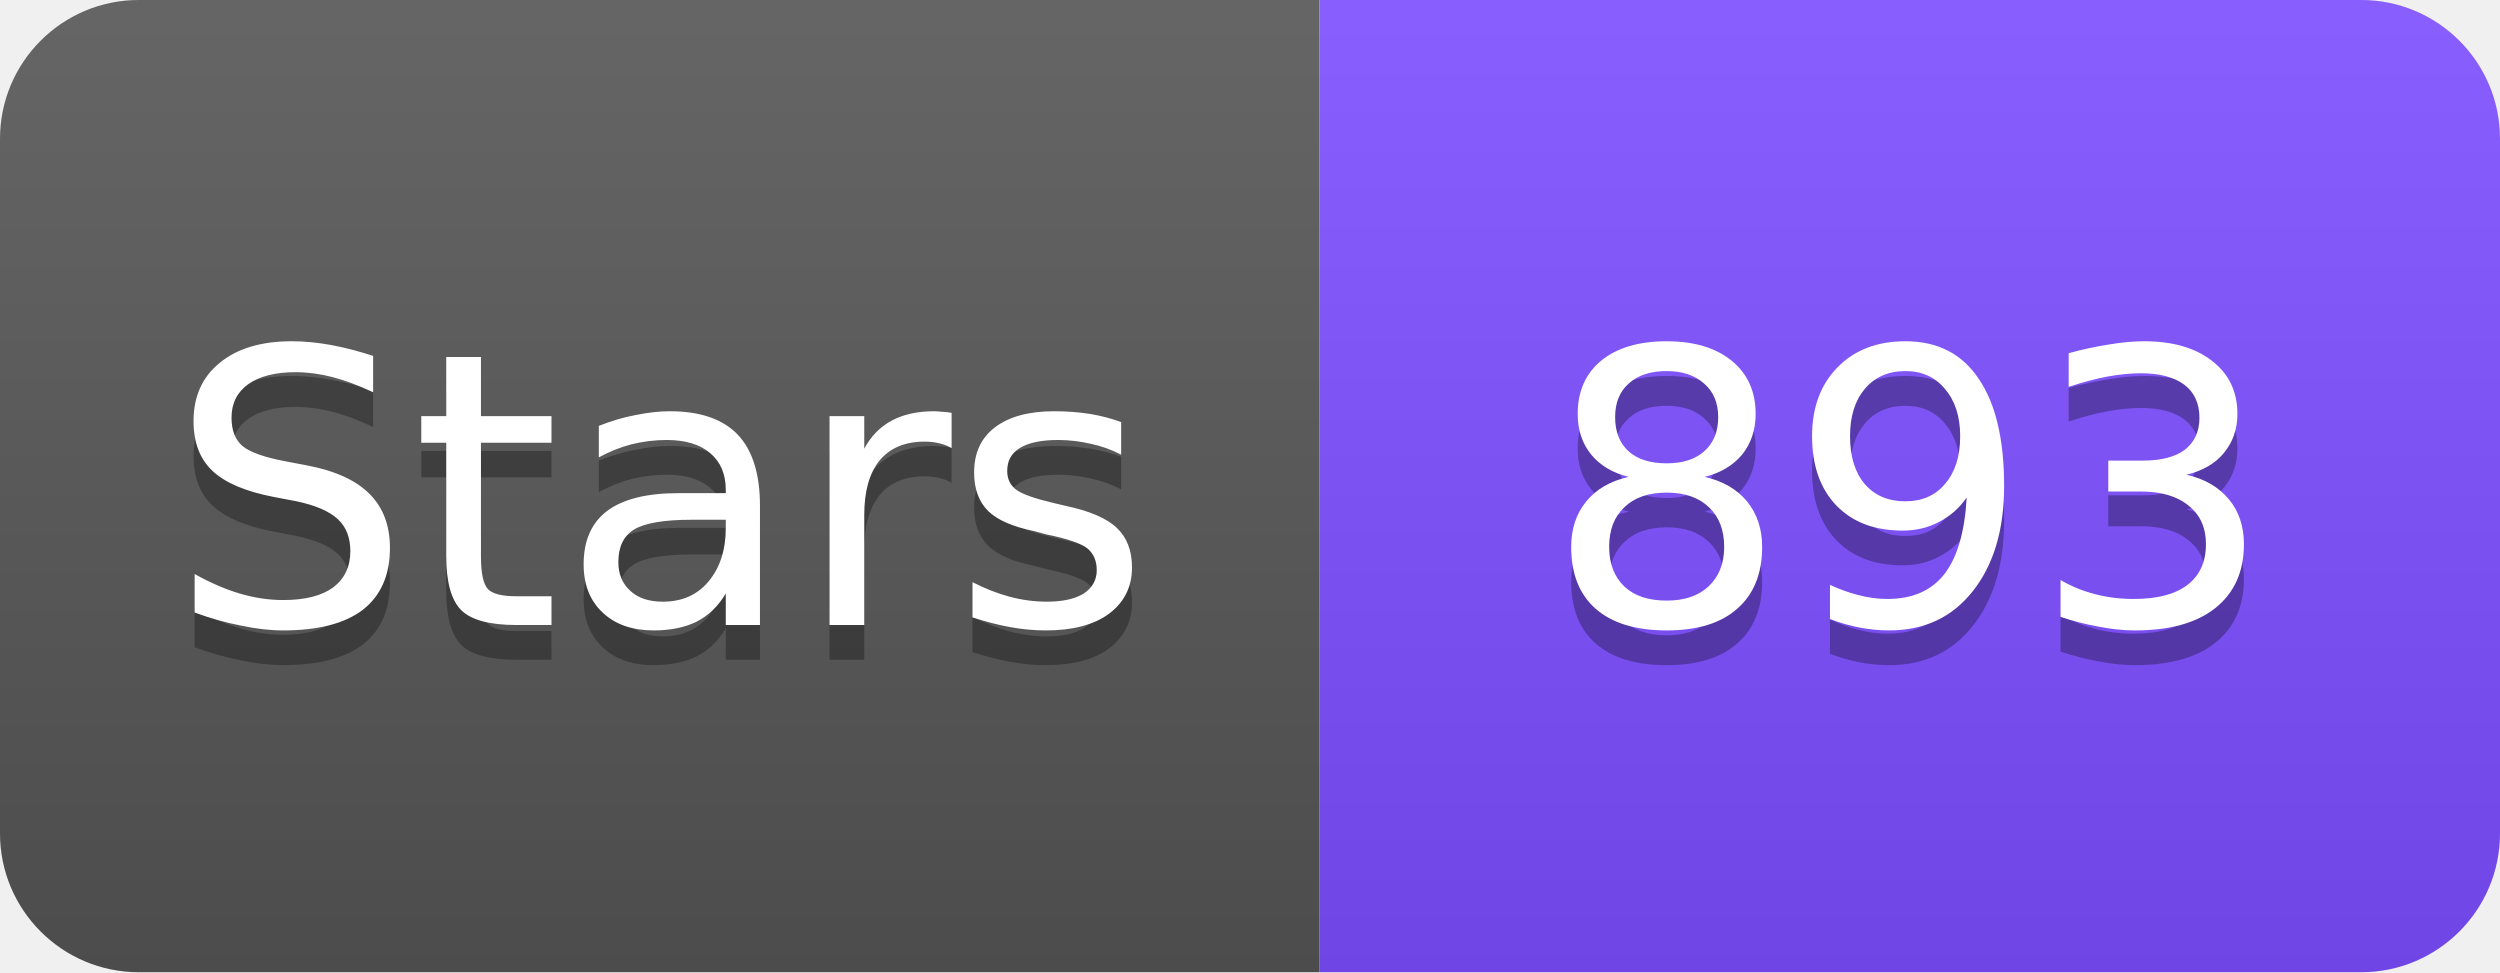
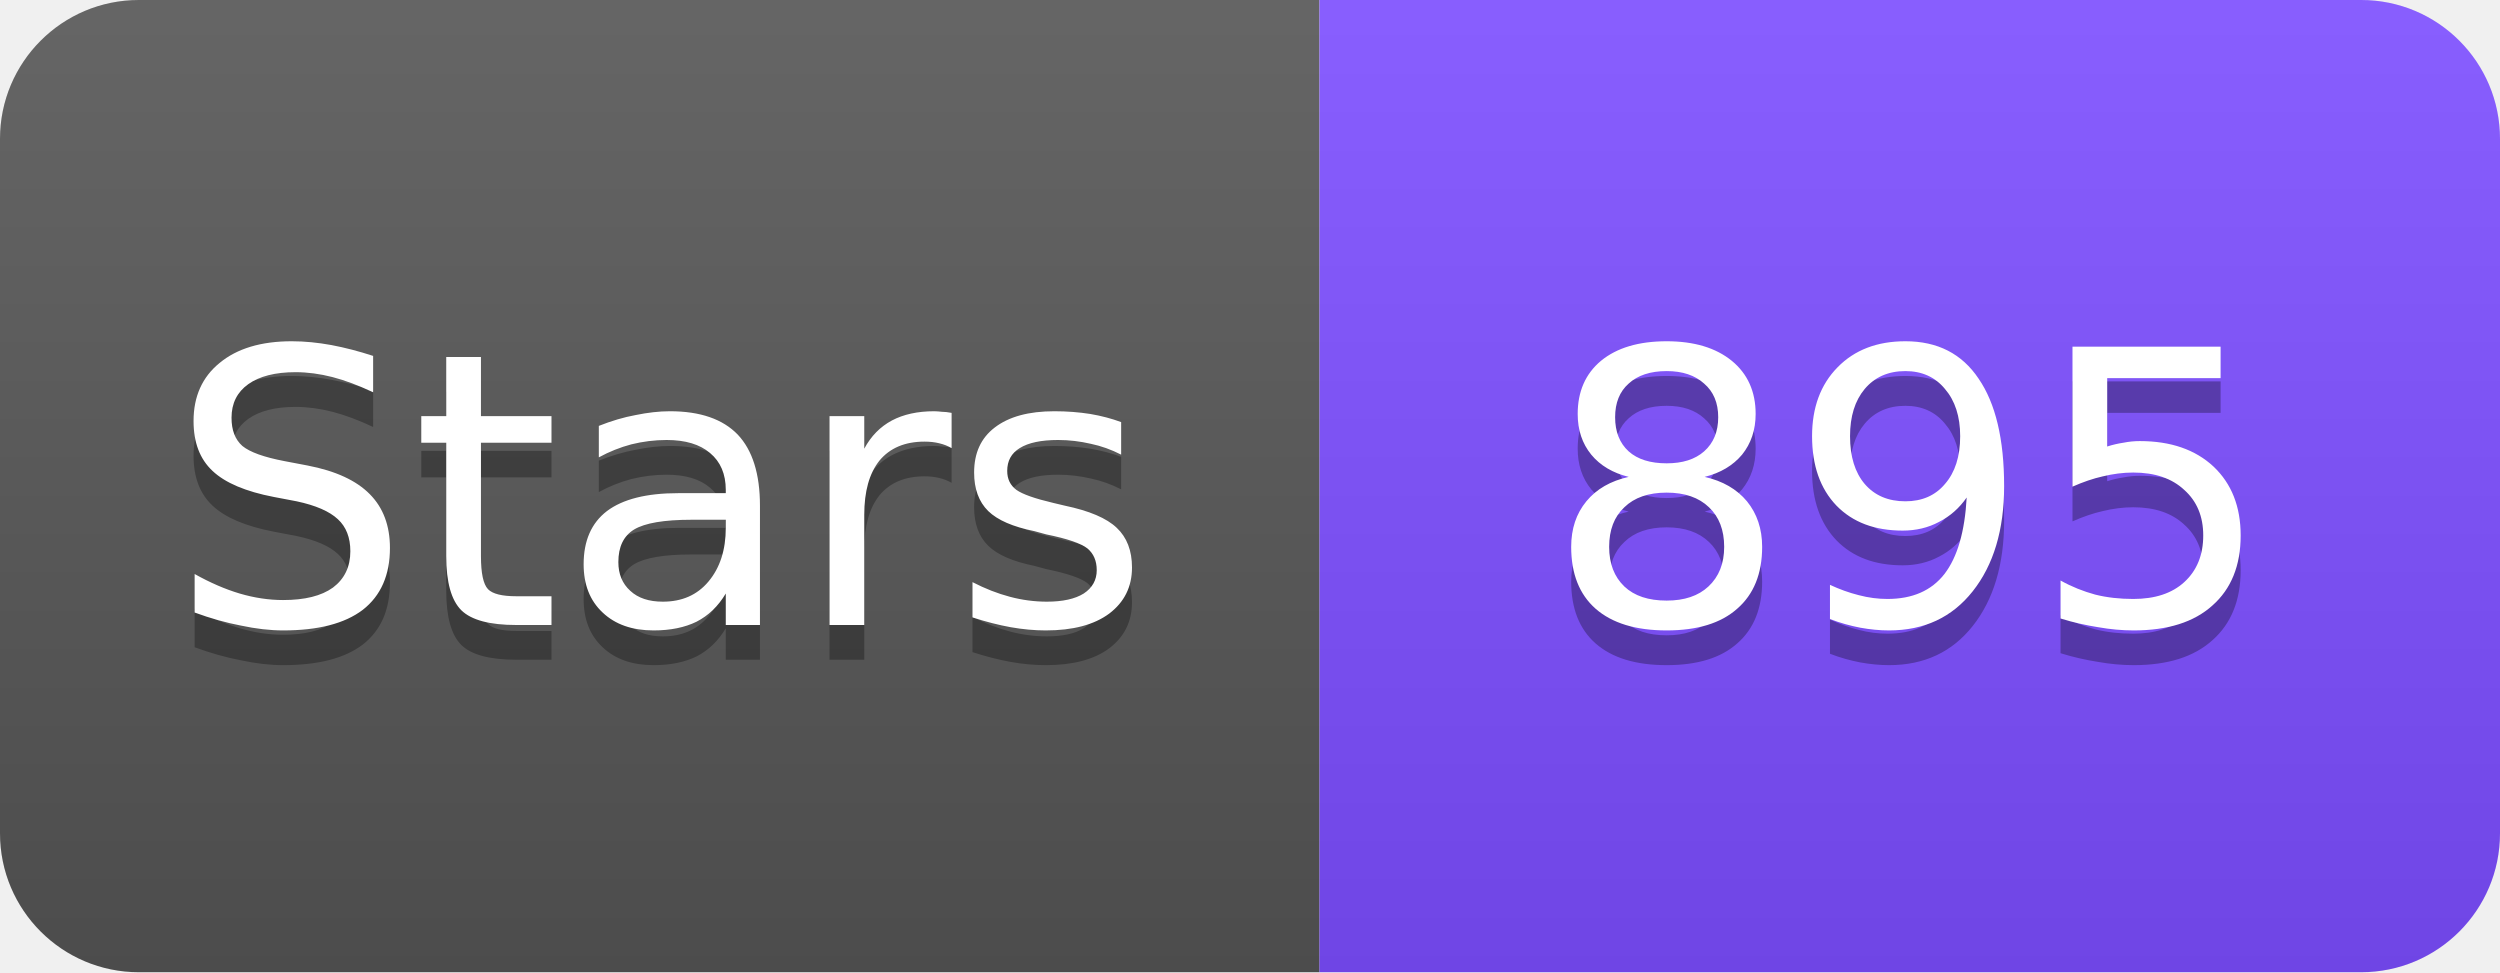
<svg xmlns="http://www.w3.org/2000/svg" width="72" height="28" viewBox="0 0 72 28">
  <linearGradient id="s" x2="0" y2="100%">
    <stop offset="0" stop-color="#fff" stop-opacity=".1" />
    <stop offset="1" stop-opacity=".1" />
  </linearGradient>
  <clipPath id="r">
    <rect width="72" height="28" rx="4" fill="#fff" />
  </clipPath>
  <g clip-path="url(#r)">
    <rect width="38" height="28" fill="#555" />
    <rect x="38" width="34" height="28" fill="#7C4DFF" />
    <rect width="72" height="28" fill="url(#s)" />
  </g>
  <g fill="#fff" text-anchor="middle" font-family="Verdana,Geneva,DejaVu Sans,sans-serif" font-size="11">
    <text x="19" y="19" fill="#010101" fill-opacity=".3">Stars</text>
    <text x="19" y="18">Stars</text>
-     <text x="55" y="19" fill="#010101" fill-opacity=".3">893</text>
-     <text x="55" y="18">893</text>
+     <text x="55" y="19" fill="#010101" fill-opacity=".3">895</text>
+     <text x="55" y="18">895</text>
  </g>
</svg>
